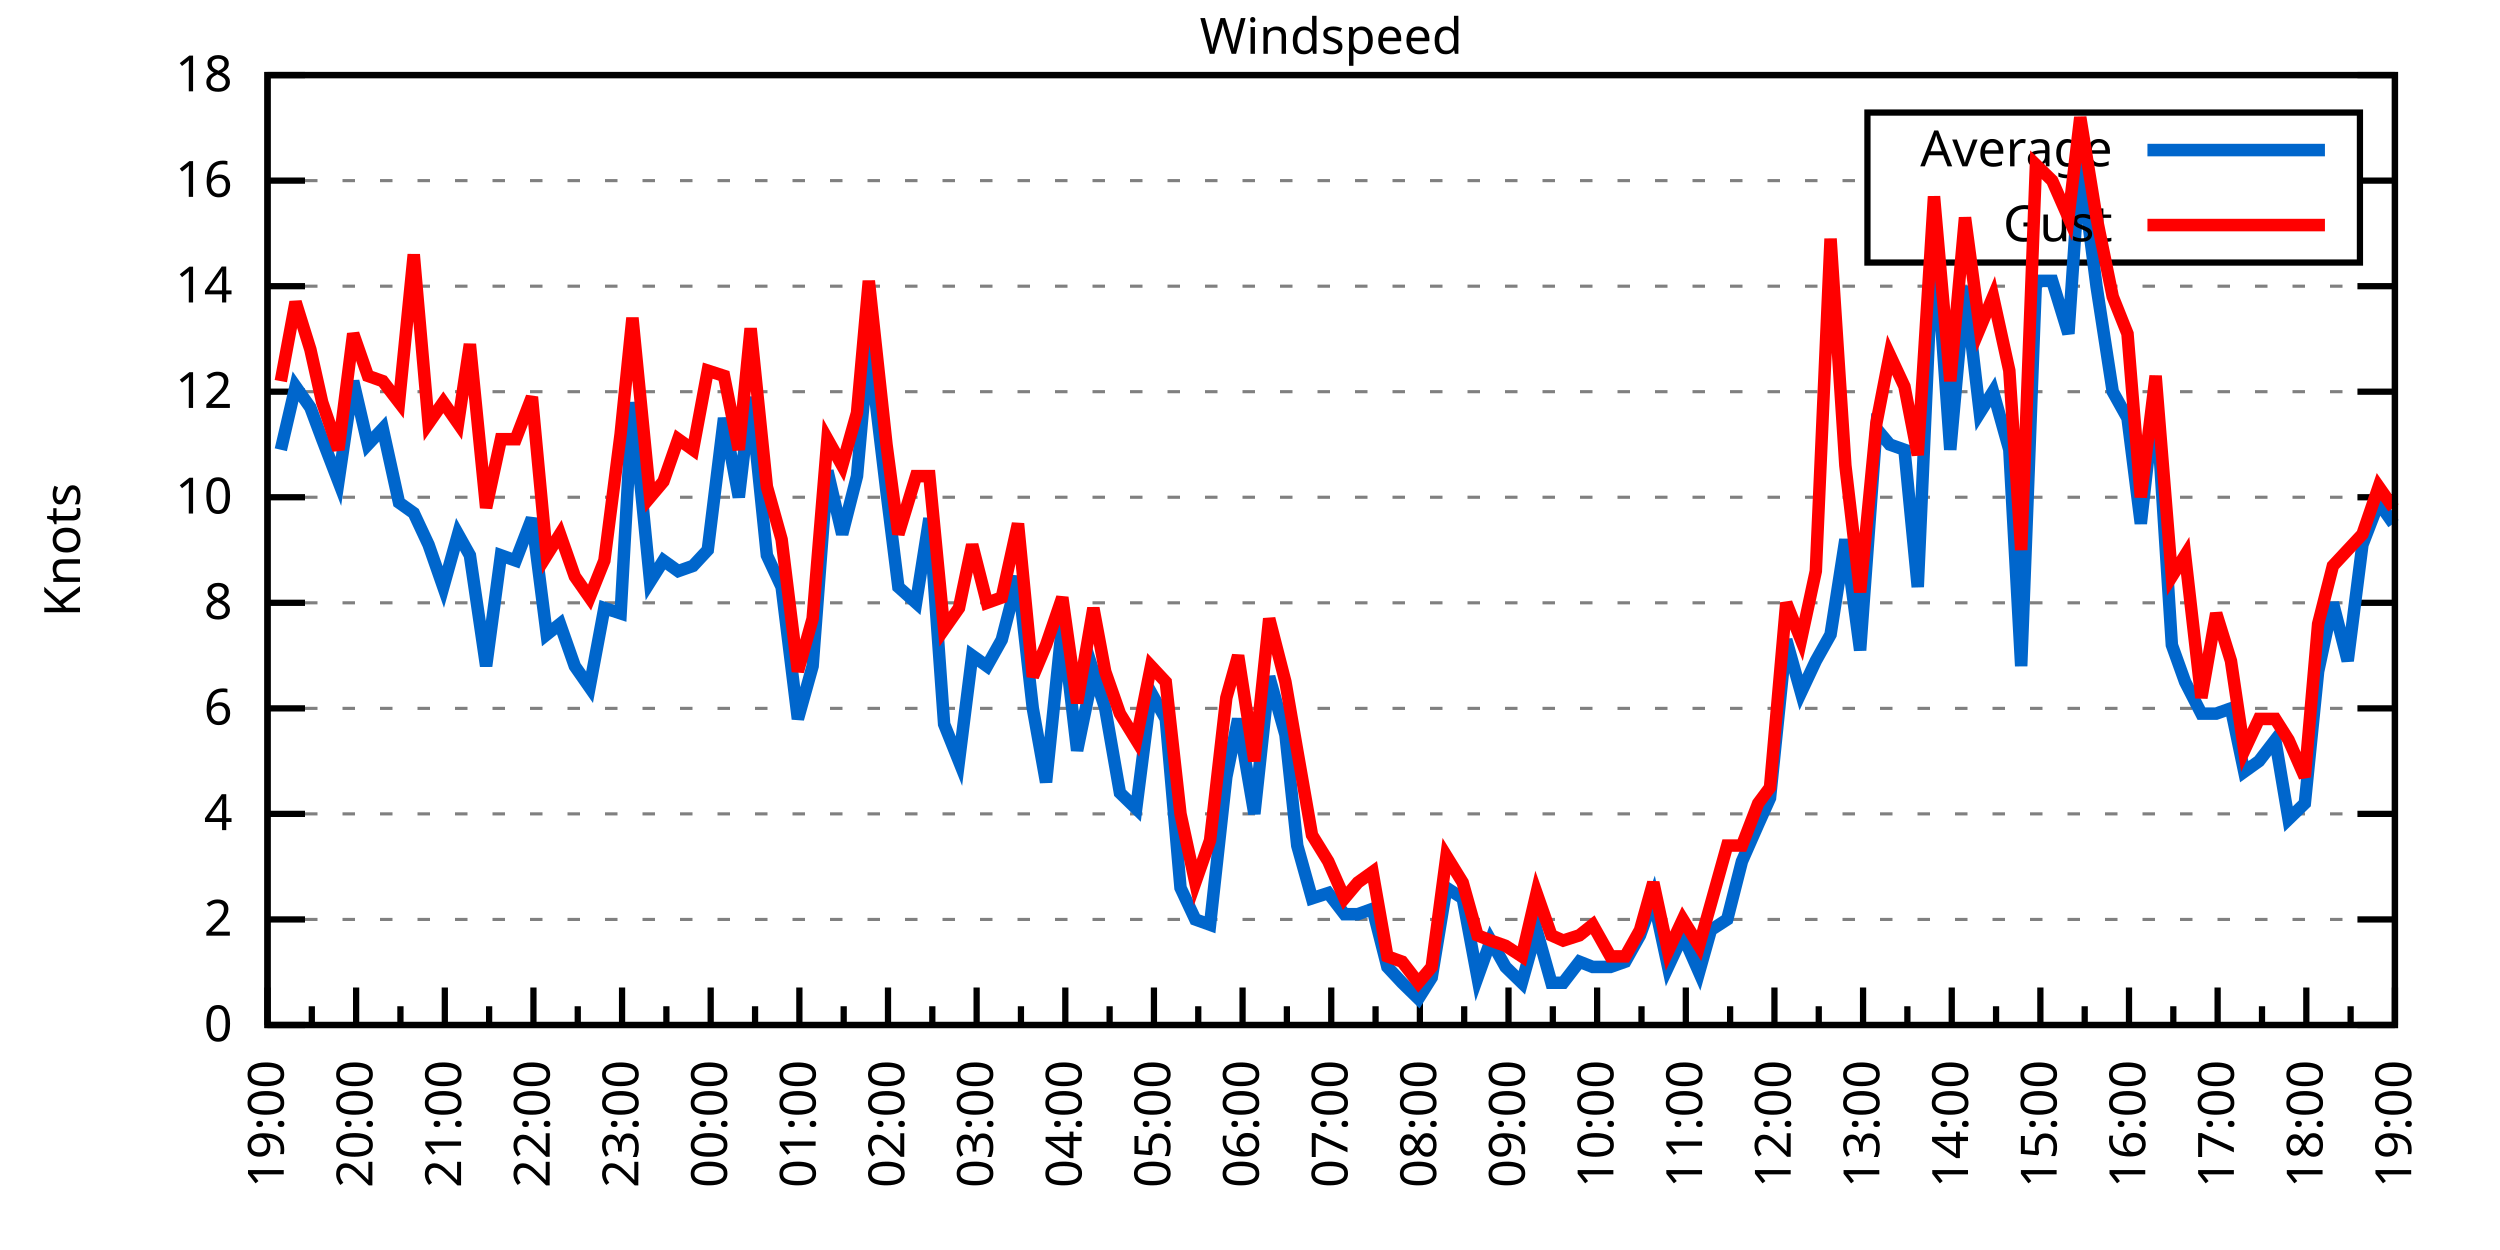
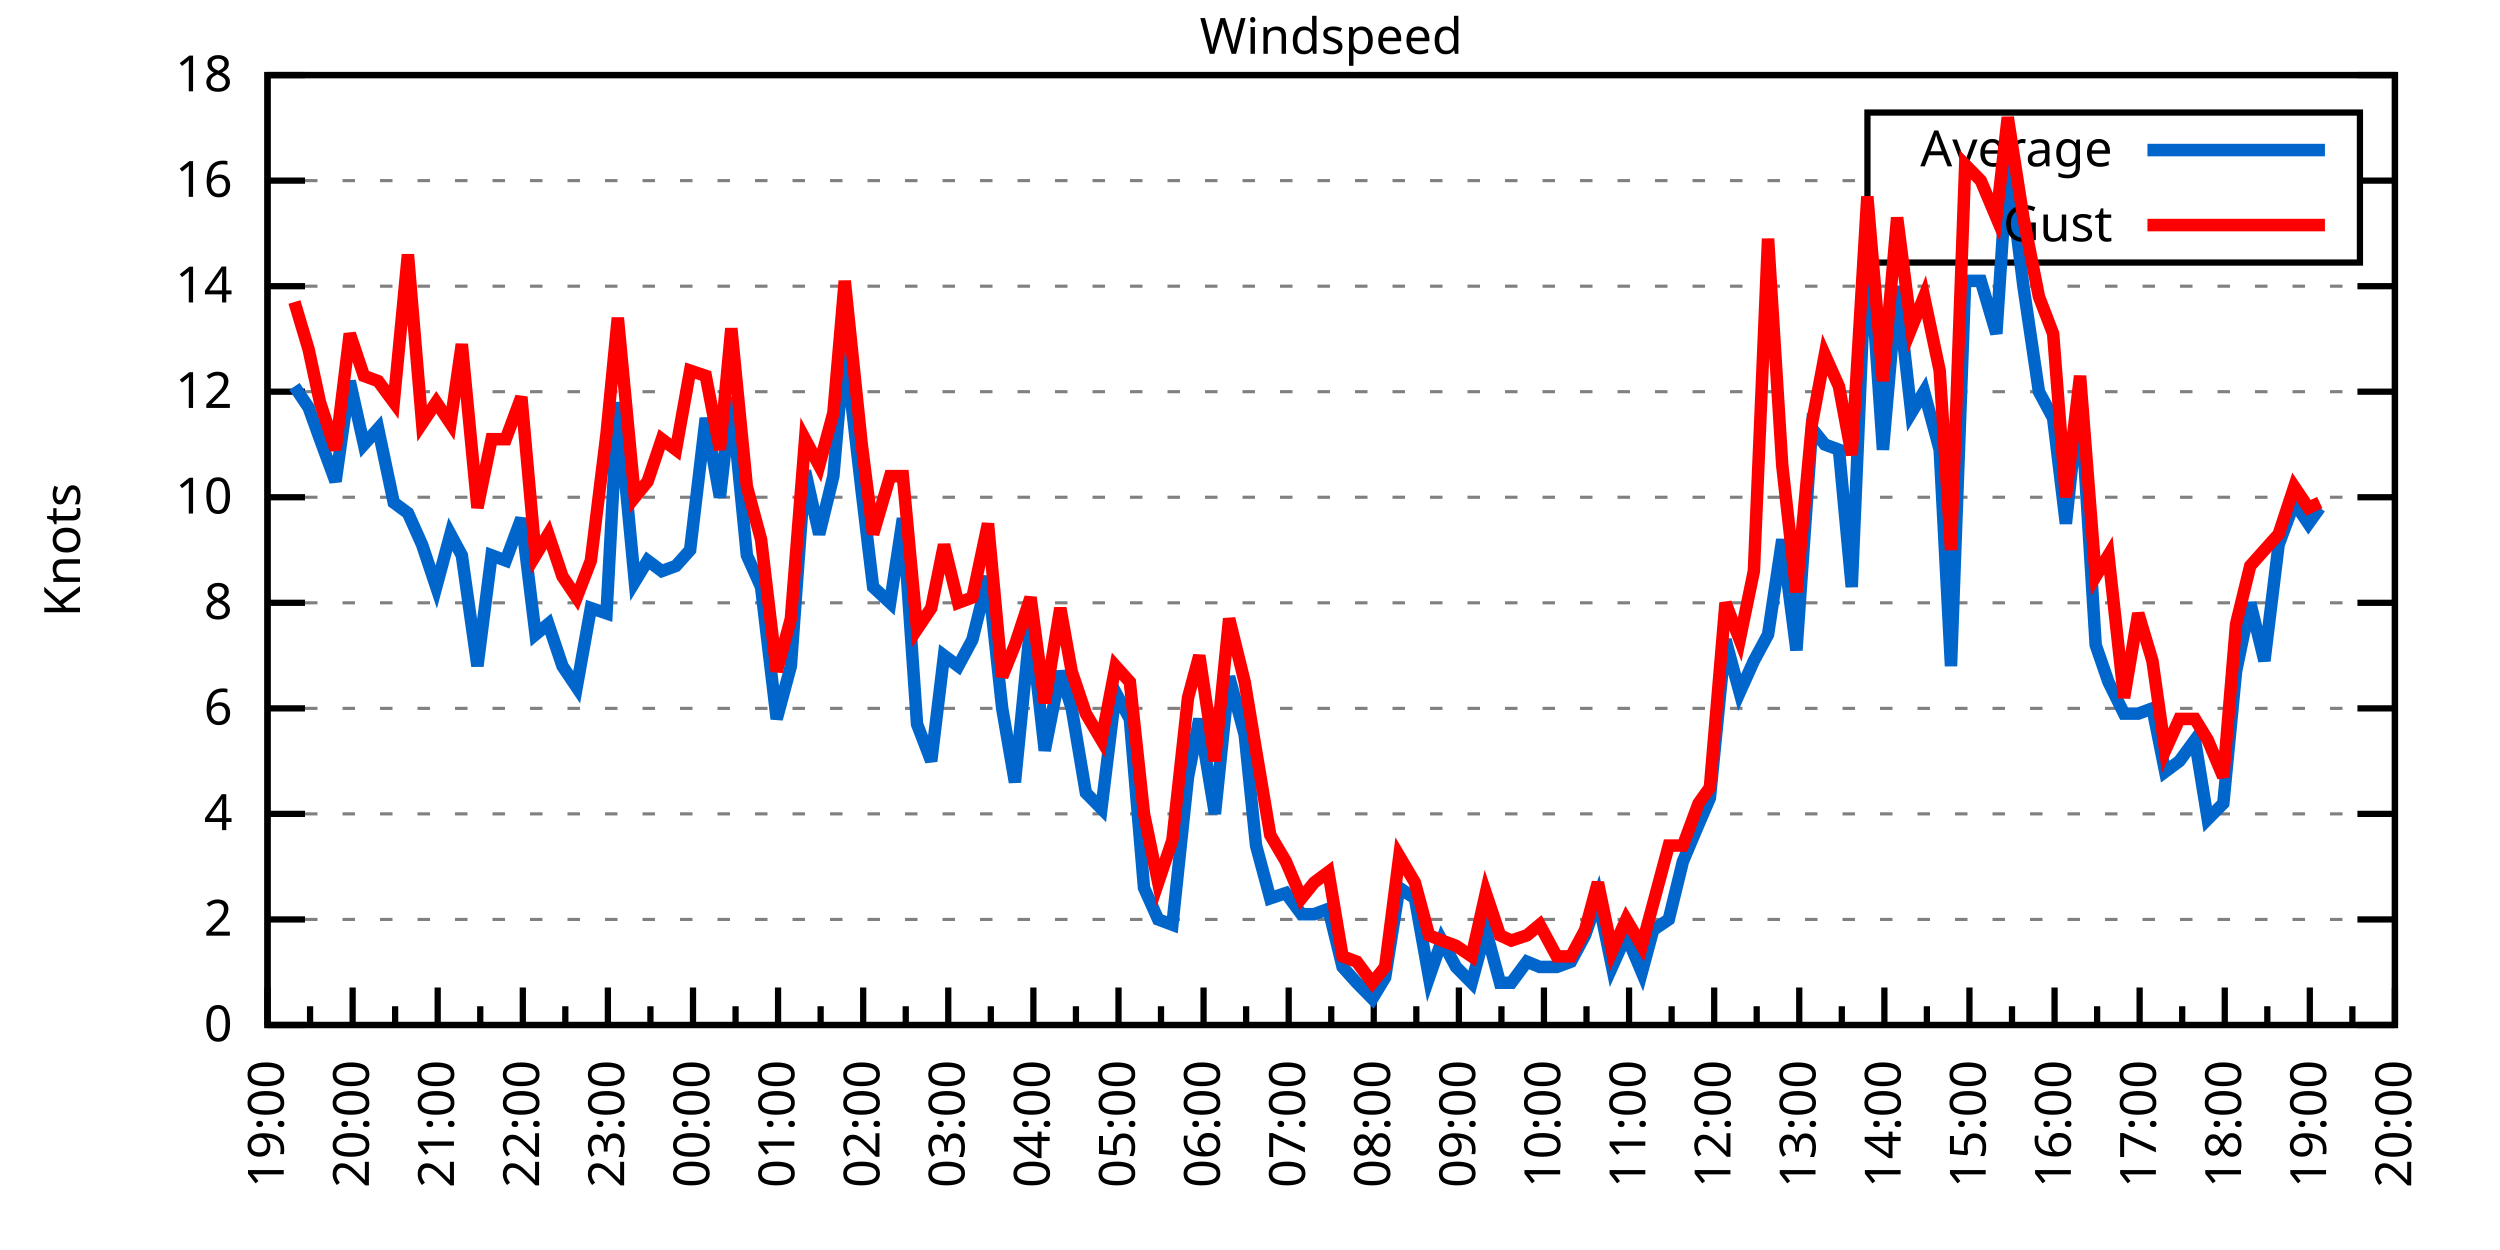
<svg xmlns="http://www.w3.org/2000/svg" xmlns:xlink="http://www.w3.org/1999/xlink" width="400" height="200" viewBox="0 0 400 200">
  <g id="gnuplot_canvas">
    <rect x="0" y="0" width="400" height="200" fill="none" />
    <defs>
      <circle id="gpDot" r="0.5" stroke-width="0.5" stroke="currentColor" />
      <path id="gpPt0" stroke-width="0.333" stroke="currentColor" d="M-1,0 h2 M0,-1 v2" />
      <path id="gpPt1" stroke-width="0.333" stroke="currentColor" d="M-1,-1 L1,1 M1,-1 L-1,1" />
      <path id="gpPt2" stroke-width="0.333" stroke="currentColor" d="M-1,0 L1,0 M0,-1 L0,1 M-1,-1 L1,1 M-1,1 L1,-1" />
      <rect id="gpPt3" stroke-width="0.333" stroke="currentColor" x="-1" y="-1" width="2" height="2" />
      <rect id="gpPt4" stroke-width="0.333" stroke="currentColor" fill="currentColor" x="-1" y="-1" width="2" height="2" />
      <circle id="gpPt5" stroke-width="0.333" stroke="currentColor" cx="0" cy="0" r="1" />
      <use xlink:href="#gpPt5" id="gpPt6" fill="currentColor" stroke="none" />
      <path id="gpPt7" stroke-width="0.333" stroke="currentColor" d="M0,-1.33 L-1.33,0.67 L1.33,0.67 z" />
      <use xlink:href="#gpPt7" id="gpPt8" fill="currentColor" stroke="none" />
      <use xlink:href="#gpPt7" id="gpPt9" stroke="currentColor" transform="rotate(180)" />
      <use xlink:href="#gpPt9" id="gpPt10" fill="currentColor" stroke="none" />
      <use xlink:href="#gpPt3" id="gpPt11" stroke="currentColor" transform="rotate(45)" />
      <use xlink:href="#gpPt11" id="gpPt12" fill="currentColor" stroke="none" />
      <path id="gpPt13" stroke-width="0.333" stroke="currentColor" d="M0,1.330 L1.265,0.411 L0.782,-1.067 L-0.782,-1.076 L-1.265,0.411 z" />
      <use xlink:href="#gpPt13" id="gpPt14" fill="currentColor" stroke="none" />
      <filter id="textbox" filterUnits="objectBoundingBox" x="0" y="0" height="1" width="1">
        <feFlood flood-color="white" flood-opacity="1" result="bgnd" />
        <feComposite in="SourceGraphic" in2="bgnd" operator="atop" />
      </filter>
      <filter id="greybox" filterUnits="objectBoundingBox" x="0" y="0" height="1" width="1">
        <feFlood flood-color="lightgrey" flood-opacity="1" result="grey" />
        <feComposite in="SourceGraphic" in2="grey" operator="atop" />
      </filter>
    </defs>
    <g fill="none" color="white" stroke="currentColor" stroke-width="1.00" stroke-linecap="butt" stroke-linejoin="miter">
</g>
    <g fill="none" color="black" stroke="currentColor" stroke-width="1.00" stroke-linecap="butt" stroke-linejoin="miter">
      <g stroke="none" shape-rendering="crispEdges">
        <polygon fill="rgb(255, 255, 255)" points="42.80,164.00 383.18,164.00 383.18,12.02 42.80,12.02 " />
      </g>
    </g>
    <g fill="none" color="black" stroke="currentColor" stroke-width="1.00" stroke-linecap="butt" stroke-linejoin="miter">
</g>
    <g fill="none" color="black" stroke="black" stroke-width="0.50" stroke-linecap="butt" stroke-linejoin="miter">
</g>
    <g fill="none" color="gray" stroke="currentColor" stroke-width="0.50" stroke-linecap="butt" stroke-linejoin="miter">
      <path stroke="gray" stroke-dasharray="2,4" class="gridline" d="M42.80,164.00 L383.19,164.00  " />
    </g>
    <g fill="none" color="gray" stroke="gray" stroke-width="1.00" stroke-linecap="butt" stroke-linejoin="miter">
</g>
    <g fill="none" color="black" stroke="currentColor" stroke-width="1.00" stroke-linecap="butt" stroke-linejoin="miter">
      <path stroke="black" d="M42.80,164.00 L48.80,164.00 M383.19,164.00 L377.19,164.00  " />
      <g transform="translate(37.20,166.60)" stroke="none" fill="black" font-family="Sans" font-size="8.00" text-anchor="end">
        <text>
          <tspan font-family="Sans"> 0</tspan>
        </text>
      </g>
    </g>
    <g fill="none" color="black" stroke="currentColor" stroke-width="1.00" stroke-linecap="butt" stroke-linejoin="miter">
</g>
    <g fill="none" color="black" stroke="black" stroke-width="0.50" stroke-linecap="butt" stroke-linejoin="miter">
</g>
    <g fill="none" color="gray" stroke="currentColor" stroke-width="0.50" stroke-linecap="butt" stroke-linejoin="miter">
      <path stroke="gray" stroke-dasharray="2,4" class="gridline" d="M42.80,147.11 L383.19,147.11  " />
    </g>
    <g fill="none" color="gray" stroke="gray" stroke-width="1.00" stroke-linecap="butt" stroke-linejoin="miter">
</g>
    <g fill="none" color="black" stroke="currentColor" stroke-width="1.00" stroke-linecap="butt" stroke-linejoin="miter">
      <path stroke="black" d="M42.80,147.11 L48.80,147.11 M383.19,147.11 L377.19,147.11  " />
      <g transform="translate(37.20,149.71)" stroke="none" fill="black" font-family="Sans" font-size="8.00" text-anchor="end">
        <text>
          <tspan font-family="Sans"> 2</tspan>
        </text>
      </g>
    </g>
    <g fill="none" color="black" stroke="currentColor" stroke-width="1.00" stroke-linecap="butt" stroke-linejoin="miter">
</g>
    <g fill="none" color="black" stroke="black" stroke-width="0.50" stroke-linecap="butt" stroke-linejoin="miter">
</g>
    <g fill="none" color="gray" stroke="currentColor" stroke-width="0.50" stroke-linecap="butt" stroke-linejoin="miter">
      <path stroke="gray" stroke-dasharray="2,4" class="gridline" d="M42.80,130.22 L383.19,130.22  " />
    </g>
    <g fill="none" color="gray" stroke="gray" stroke-width="1.00" stroke-linecap="butt" stroke-linejoin="miter">
</g>
    <g fill="none" color="black" stroke="currentColor" stroke-width="1.00" stroke-linecap="butt" stroke-linejoin="miter">
      <path stroke="black" d="M42.80,130.22 L48.80,130.22 M383.19,130.22 L377.19,130.22  " />
      <g transform="translate(37.20,132.82)" stroke="none" fill="black" font-family="Sans" font-size="8.00" text-anchor="end">
        <text>
          <tspan font-family="Sans"> 4</tspan>
        </text>
      </g>
    </g>
    <g fill="none" color="black" stroke="currentColor" stroke-width="1.00" stroke-linecap="butt" stroke-linejoin="miter">
</g>
    <g fill="none" color="black" stroke="black" stroke-width="0.50" stroke-linecap="butt" stroke-linejoin="miter">
</g>
    <g fill="none" color="gray" stroke="currentColor" stroke-width="0.50" stroke-linecap="butt" stroke-linejoin="miter">
      <path stroke="gray" stroke-dasharray="2,4" class="gridline" d="M42.80,113.34 L383.19,113.34  " />
    </g>
    <g fill="none" color="gray" stroke="gray" stroke-width="1.00" stroke-linecap="butt" stroke-linejoin="miter">
</g>
    <g fill="none" color="black" stroke="currentColor" stroke-width="1.00" stroke-linecap="butt" stroke-linejoin="miter">
      <path stroke="black" d="M42.80,113.34 L48.80,113.34 M383.19,113.34 L377.19,113.34  " />
      <g transform="translate(37.20,115.94)" stroke="none" fill="black" font-family="Sans" font-size="8.00" text-anchor="end">
        <text>
          <tspan font-family="Sans"> 6</tspan>
        </text>
      </g>
    </g>
    <g fill="none" color="black" stroke="currentColor" stroke-width="1.00" stroke-linecap="butt" stroke-linejoin="miter">
</g>
    <g fill="none" color="black" stroke="black" stroke-width="0.50" stroke-linecap="butt" stroke-linejoin="miter">
</g>
    <g fill="none" color="gray" stroke="currentColor" stroke-width="0.50" stroke-linecap="butt" stroke-linejoin="miter">
      <path stroke="gray" stroke-dasharray="2,4" class="gridline" d="M42.80,96.45 L383.19,96.45  " />
    </g>
    <g fill="none" color="gray" stroke="gray" stroke-width="1.00" stroke-linecap="butt" stroke-linejoin="miter">
</g>
    <g fill="none" color="black" stroke="currentColor" stroke-width="1.00" stroke-linecap="butt" stroke-linejoin="miter">
      <path stroke="black" d="M42.80,96.45 L48.80,96.45 M383.19,96.45 L377.19,96.45  " />
      <g transform="translate(37.20,99.05)" stroke="none" fill="black" font-family="Sans" font-size="8.00" text-anchor="end">
        <text>
          <tspan font-family="Sans"> 8</tspan>
        </text>
      </g>
    </g>
    <g fill="none" color="black" stroke="currentColor" stroke-width="1.00" stroke-linecap="butt" stroke-linejoin="miter">
</g>
    <g fill="none" color="black" stroke="black" stroke-width="0.50" stroke-linecap="butt" stroke-linejoin="miter">
</g>
    <g fill="none" color="gray" stroke="currentColor" stroke-width="0.50" stroke-linecap="butt" stroke-linejoin="miter">
      <path stroke="gray" stroke-dasharray="2,4" class="gridline" d="M42.80,79.56 L383.19,79.56  " />
    </g>
    <g fill="none" color="gray" stroke="gray" stroke-width="1.00" stroke-linecap="butt" stroke-linejoin="miter">
</g>
    <g fill="none" color="black" stroke="currentColor" stroke-width="1.00" stroke-linecap="butt" stroke-linejoin="miter">
      <path stroke="black" d="M42.80,79.56 L48.80,79.56 M383.19,79.56 L377.19,79.56  " />
      <g transform="translate(37.20,82.16)" stroke="none" fill="black" font-family="Sans" font-size="8.00" text-anchor="end">
        <text>
          <tspan font-family="Sans"> 10</tspan>
        </text>
      </g>
    </g>
    <g fill="none" color="black" stroke="currentColor" stroke-width="1.00" stroke-linecap="butt" stroke-linejoin="miter">
</g>
    <g fill="none" color="black" stroke="black" stroke-width="0.50" stroke-linecap="butt" stroke-linejoin="miter">
</g>
    <g fill="none" color="gray" stroke="currentColor" stroke-width="0.50" stroke-linecap="butt" stroke-linejoin="miter">
      <path stroke="gray" stroke-dasharray="2,4" class="gridline" d="M42.80,62.67 L383.19,62.67  " />
    </g>
    <g fill="none" color="gray" stroke="gray" stroke-width="1.00" stroke-linecap="butt" stroke-linejoin="miter">
</g>
    <g fill="none" color="black" stroke="currentColor" stroke-width="1.00" stroke-linecap="butt" stroke-linejoin="miter">
      <path stroke="black" d="M42.80,62.67 L48.80,62.67 M383.19,62.67 L377.19,62.67  " />
      <g transform="translate(37.20,65.27)" stroke="none" fill="black" font-family="Sans" font-size="8.00" text-anchor="end">
        <text>
          <tspan font-family="Sans"> 12</tspan>
        </text>
      </g>
    </g>
    <g fill="none" color="black" stroke="currentColor" stroke-width="1.00" stroke-linecap="butt" stroke-linejoin="miter">
</g>
    <g fill="none" color="black" stroke="black" stroke-width="0.50" stroke-linecap="butt" stroke-linejoin="miter">
</g>
    <g fill="none" color="gray" stroke="currentColor" stroke-width="0.50" stroke-linecap="butt" stroke-linejoin="miter">
      <path stroke="gray" stroke-dasharray="2,4" class="gridline" d="M42.80,45.79 L383.19,45.79  " />
    </g>
    <g fill="none" color="gray" stroke="gray" stroke-width="1.00" stroke-linecap="butt" stroke-linejoin="miter">
</g>
    <g fill="none" color="black" stroke="currentColor" stroke-width="1.00" stroke-linecap="butt" stroke-linejoin="miter">
      <path stroke="black" d="M42.80,45.79 L48.80,45.79 M383.19,45.79 L377.19,45.79  " />
      <g transform="translate(37.20,48.39)" stroke="none" fill="black" font-family="Sans" font-size="8.00" text-anchor="end">
        <text>
          <tspan font-family="Sans"> 14</tspan>
        </text>
      </g>
    </g>
    <g fill="none" color="black" stroke="currentColor" stroke-width="1.00" stroke-linecap="butt" stroke-linejoin="miter">
</g>
    <g fill="none" color="black" stroke="black" stroke-width="0.50" stroke-linecap="butt" stroke-linejoin="miter">
</g>
    <g fill="none" color="gray" stroke="currentColor" stroke-width="0.50" stroke-linecap="butt" stroke-linejoin="miter">
      <path stroke="gray" stroke-dasharray="2,4" class="gridline" d="M42.80,28.90 L298.79,28.90 M377.59,28.90 L383.19,28.90  " />
    </g>
    <g fill="none" color="gray" stroke="gray" stroke-width="1.00" stroke-linecap="butt" stroke-linejoin="miter">
</g>
    <g fill="none" color="black" stroke="currentColor" stroke-width="1.00" stroke-linecap="butt" stroke-linejoin="miter">
      <path stroke="black" d="M42.80,28.90 L48.80,28.90 M383.19,28.90 L377.19,28.90  " />
      <g transform="translate(37.20,31.50)" stroke="none" fill="black" font-family="Sans" font-size="8.00" text-anchor="end">
        <text>
          <tspan font-family="Sans"> 16</tspan>
        </text>
      </g>
    </g>
    <g fill="none" color="black" stroke="currentColor" stroke-width="1.00" stroke-linecap="butt" stroke-linejoin="miter">
</g>
    <g fill="none" color="black" stroke="black" stroke-width="0.50" stroke-linecap="butt" stroke-linejoin="miter">
</g>
    <g fill="none" color="gray" stroke="currentColor" stroke-width="0.50" stroke-linecap="butt" stroke-linejoin="miter">
      <path stroke="gray" stroke-dasharray="2,4" class="gridline" d="M42.80,12.01 L383.19,12.01  " />
    </g>
    <g fill="none" color="gray" stroke="gray" stroke-width="1.00" stroke-linecap="butt" stroke-linejoin="miter">
</g>
    <g fill="none" color="black" stroke="currentColor" stroke-width="1.00" stroke-linecap="butt" stroke-linejoin="miter">
      <path stroke="black" d="M42.80,12.01 L48.80,12.01 M383.19,12.01 L377.19,12.01  " />
      <g transform="translate(37.20,14.61)" stroke="none" fill="black" font-family="Sans" font-size="8.00" text-anchor="end">
        <text>
          <tspan font-family="Sans"> 18</tspan>
        </text>
      </g>
    </g>
    <g fill="none" color="black" stroke="currentColor" stroke-width="1.00" stroke-linecap="butt" stroke-linejoin="miter">
      <path stroke="black" d="M42.80,164.00 L42.80,158.00  " />
      <g transform="translate(45.40,169.60) rotate(270)" stroke="none" fill="black" font-family="Sans" font-size="8.00" text-anchor="end">
        <text>
          <tspan font-family="Sans">19:00</tspan>
        </text>
      </g>
    </g>
    <g fill="none" color="black" stroke="currentColor" stroke-width="1.00" stroke-linecap="butt" stroke-linejoin="miter">
-       <path stroke="black" d="M49.89,164.00 L49.89,161.00 M56.98,164.00 L56.98,158.00  " />
-       <g transform="translate(59.58,169.60) rotate(270)" stroke="none" fill="black" font-family="Sans" font-size="8.00" text-anchor="end">
+       <path stroke="black" d="M49.61,164.00 L49.61,161.00 M56.42,164.00 L56.42,158.00  " />
+       <g transform="translate(59.02,169.60) rotate(270)" stroke="none" fill="black" font-family="Sans" font-size="8.00" text-anchor="end">
        <text>
          <tspan font-family="Sans">20:00</tspan>
        </text>
      </g>
    </g>
    <g fill="none" color="black" stroke="currentColor" stroke-width="1.00" stroke-linecap="butt" stroke-linejoin="miter">
-       <path stroke="black" d="M64.07,164.00 L64.07,161.00 M71.17,164.00 L71.17,158.00  " />
-       <g transform="translate(73.77,169.60) rotate(270)" stroke="none" fill="black" font-family="Sans" font-size="8.00" text-anchor="end">
+       <path stroke="black" d="M63.22,164.00 L63.22,161.00 M70.03,164.00 L70.03,158.00  " />
+       <g transform="translate(72.63,169.60) rotate(270)" stroke="none" fill="black" font-family="Sans" font-size="8.00" text-anchor="end">
        <text>
          <tspan font-family="Sans">21:00</tspan>
        </text>
      </g>
    </g>
    <g fill="none" color="black" stroke="currentColor" stroke-width="1.00" stroke-linecap="butt" stroke-linejoin="miter">
-       <path stroke="black" d="M78.26,164.00 L78.26,161.00 M85.35,164.00 L85.35,158.00  " />
-       <g transform="translate(87.95,169.60) rotate(270)" stroke="none" fill="black" font-family="Sans" font-size="8.00" text-anchor="end">
+       <path stroke="black" d="M76.84,164.00 L76.84,161.00 M83.65,164.00 L83.65,158.00  " />
+       <g transform="translate(86.25,169.60) rotate(270)" stroke="none" fill="black" font-family="Sans" font-size="8.00" text-anchor="end">
        <text>
          <tspan font-family="Sans">22:00</tspan>
        </text>
      </g>
    </g>
    <g fill="none" color="black" stroke="currentColor" stroke-width="1.00" stroke-linecap="butt" stroke-linejoin="miter">
-       <path stroke="black" d="M92.44,164.00 L92.44,161.00 M99.53,164.00 L99.53,158.00  " />
-       <g transform="translate(102.13,169.60) rotate(270)" stroke="none" fill="black" font-family="Sans" font-size="8.00" text-anchor="end">
+       <path stroke="black" d="M90.45,164.00 L90.45,161.00 M97.26,164.00 L97.26,158.00  " />
+       <g transform="translate(99.86,169.60) rotate(270)" stroke="none" fill="black" font-family="Sans" font-size="8.00" text-anchor="end">
        <text>
          <tspan font-family="Sans">23:00</tspan>
        </text>
      </g>
    </g>
    <g fill="none" color="black" stroke="currentColor" stroke-width="1.00" stroke-linecap="butt" stroke-linejoin="miter">
-       <path stroke="black" d="M106.62,164.00 L106.62,161.00 M113.71,164.00 L113.71,158.00  " />
-       <g transform="translate(116.31,169.60) rotate(270)" stroke="none" fill="black" font-family="Sans" font-size="8.00" text-anchor="end">
+       <path stroke="black" d="M104.07,164.00 L104.07,161.00 M110.88,164.00 L110.88,158.00  " />
+       <g transform="translate(113.48,169.60) rotate(270)" stroke="none" fill="black" font-family="Sans" font-size="8.00" text-anchor="end">
        <text>
          <tspan font-family="Sans">00:00</tspan>
        </text>
      </g>
    </g>
    <g fill="none" color="black" stroke="currentColor" stroke-width="1.00" stroke-linecap="butt" stroke-linejoin="miter">
-       <path stroke="black" d="M120.81,164.00 L120.81,161.00 M127.90,164.00 L127.90,158.00  " />
-       <g transform="translate(130.50,169.60) rotate(270)" stroke="none" fill="black" font-family="Sans" font-size="8.00" text-anchor="end">
+       <path stroke="black" d="M117.69,164.00 L117.69,161.00 M124.49,164.00 L124.49,158.00  " />
+       <g transform="translate(127.09,169.60) rotate(270)" stroke="none" fill="black" font-family="Sans" font-size="8.00" text-anchor="end">
        <text>
          <tspan font-family="Sans">01:00</tspan>
        </text>
      </g>
    </g>
    <g fill="none" color="black" stroke="currentColor" stroke-width="1.00" stroke-linecap="butt" stroke-linejoin="miter">
-       <path stroke="black" d="M134.99,164.00 L134.99,161.00 M142.08,164.00 L142.08,158.00  " />
-       <g transform="translate(144.68,169.60) rotate(270)" stroke="none" fill="black" font-family="Sans" font-size="8.00" text-anchor="end">
+       <path stroke="black" d="M131.30,164.00 L131.30,161.00 M138.11,164.00 L138.11,158.00  " />
+       <g transform="translate(140.71,169.60) rotate(270)" stroke="none" fill="black" font-family="Sans" font-size="8.00" text-anchor="end">
        <text>
          <tspan font-family="Sans">02:00</tspan>
        </text>
      </g>
    </g>
    <g fill="none" color="black" stroke="currentColor" stroke-width="1.00" stroke-linecap="butt" stroke-linejoin="miter">
-       <path stroke="black" d="M149.17,164.00 L149.17,161.00 M156.26,164.00 L156.26,158.00  " />
-       <g transform="translate(158.86,169.60) rotate(270)" stroke="none" fill="black" font-family="Sans" font-size="8.00" text-anchor="end">
+       <path stroke="black" d="M144.92,164.00 L144.92,161.00 M151.72,164.00 L151.72,158.00  " />
+       <g transform="translate(154.32,169.60) rotate(270)" stroke="none" fill="black" font-family="Sans" font-size="8.00" text-anchor="end">
        <text>
          <tspan font-family="Sans">03:00</tspan>
        </text>
      </g>
    </g>
    <g fill="none" color="black" stroke="currentColor" stroke-width="1.00" stroke-linecap="butt" stroke-linejoin="miter">
-       <path stroke="black" d="M163.35,164.00 L163.35,161.00 M170.45,164.00 L170.45,158.00  " />
-       <g transform="translate(173.05,169.60) rotate(270)" stroke="none" fill="black" font-family="Sans" font-size="8.00" text-anchor="end">
+       <path stroke="black" d="M158.53,164.00 L158.53,161.00 M165.34,164.00 L165.34,158.00  " />
+       <g transform="translate(167.94,169.60) rotate(270)" stroke="none" fill="black" font-family="Sans" font-size="8.00" text-anchor="end">
        <text>
          <tspan font-family="Sans">04:00</tspan>
        </text>
      </g>
    </g>
    <g fill="none" color="black" stroke="currentColor" stroke-width="1.00" stroke-linecap="butt" stroke-linejoin="miter">
-       <path stroke="black" d="M177.54,164.00 L177.54,161.00 M184.63,164.00 L184.63,158.00  " />
-       <g transform="translate(187.23,169.60) rotate(270)" stroke="none" fill="black" font-family="Sans" font-size="8.00" text-anchor="end">
+       <path stroke="black" d="M172.15,164.00 L172.15,161.00 M178.96,164.00 L178.96,158.00  " />
+       <g transform="translate(181.56,169.60) rotate(270)" stroke="none" fill="black" font-family="Sans" font-size="8.00" text-anchor="end">
        <text>
          <tspan font-family="Sans">05:00</tspan>
        </text>
      </g>
    </g>
    <g fill="none" color="black" stroke="currentColor" stroke-width="1.00" stroke-linecap="butt" stroke-linejoin="miter">
-       <path stroke="black" d="M191.72,164.00 L191.72,161.00 M198.81,164.00 L198.81,158.00  " />
-       <g transform="translate(201.41,169.60) rotate(270)" stroke="none" fill="black" font-family="Sans" font-size="8.00" text-anchor="end">
+       <path stroke="black" d="M185.76,164.00 L185.76,161.00 M192.57,164.00 L192.57,158.00  " />
+       <g transform="translate(195.17,169.60) rotate(270)" stroke="none" fill="black" font-family="Sans" font-size="8.00" text-anchor="end">
        <text>
          <tspan font-family="Sans">06:00</tspan>
        </text>
      </g>
    </g>
    <g fill="none" color="black" stroke="currentColor" stroke-width="1.00" stroke-linecap="butt" stroke-linejoin="miter">
-       <path stroke="black" d="M205.90,164.00 L205.90,161.00 M213.00,164.00 L213.00,158.00  " />
-       <g transform="translate(215.60,169.60) rotate(270)" stroke="none" fill="black" font-family="Sans" font-size="8.00" text-anchor="end">
+       <path stroke="black" d="M199.38,164.00 L199.38,161.00 M206.19,164.00 L206.19,158.00  " />
+       <g transform="translate(208.79,169.60) rotate(270)" stroke="none" fill="black" font-family="Sans" font-size="8.00" text-anchor="end">
        <text>
          <tspan font-family="Sans">07:00</tspan>
        </text>
      </g>
    </g>
    <g fill="none" color="black" stroke="currentColor" stroke-width="1.00" stroke-linecap="butt" stroke-linejoin="miter">
-       <path stroke="black" d="M220.09,164.00 L220.09,161.00 M227.18,164.00 L227.18,158.00  " />
-       <g transform="translate(229.78,169.60) rotate(270)" stroke="none" fill="black" font-family="Sans" font-size="8.00" text-anchor="end">
+       <path stroke="black" d="M213.00,164.00 L213.00,161.00 M219.80,164.00 L219.80,158.00  " />
+       <g transform="translate(222.40,169.60) rotate(270)" stroke="none" fill="black" font-family="Sans" font-size="8.00" text-anchor="end">
        <text>
          <tspan font-family="Sans">08:00</tspan>
        </text>
      </g>
    </g>
    <g fill="none" color="black" stroke="currentColor" stroke-width="1.00" stroke-linecap="butt" stroke-linejoin="miter">
-       <path stroke="black" d="M234.27,164.00 L234.27,161.00 M241.36,164.00 L241.36,158.00  " />
-       <g transform="translate(243.96,169.60) rotate(270)" stroke="none" fill="black" font-family="Sans" font-size="8.00" text-anchor="end">
+       <path stroke="black" d="M226.61,164.00 L226.61,161.00 M233.42,164.00 L233.42,158.00  " />
+       <g transform="translate(236.02,169.60) rotate(270)" stroke="none" fill="black" font-family="Sans" font-size="8.00" text-anchor="end">
        <text>
          <tspan font-family="Sans">09:00</tspan>
        </text>
      </g>
    </g>
    <g fill="none" color="black" stroke="currentColor" stroke-width="1.00" stroke-linecap="butt" stroke-linejoin="miter">
-       <path stroke="black" d="M248.45,164.00 L248.45,161.00 M255.54,164.00 L255.54,158.00  " />
-       <g transform="translate(258.14,169.60) rotate(270)" stroke="none" fill="black" font-family="Sans" font-size="8.00" text-anchor="end">
+       <path stroke="black" d="M240.23,164.00 L240.23,161.00 M247.03,164.00 L247.03,158.00  " />
+       <g transform="translate(249.63,169.60) rotate(270)" stroke="none" fill="black" font-family="Sans" font-size="8.00" text-anchor="end">
        <text>
          <tspan font-family="Sans">10:00</tspan>
        </text>
      </g>
    </g>
    <g fill="none" color="black" stroke="currentColor" stroke-width="1.00" stroke-linecap="butt" stroke-linejoin="miter">
-       <path stroke="black" d="M262.64,164.00 L262.64,161.00 M269.73,164.00 L269.73,158.00  " />
-       <g transform="translate(272.33,169.60) rotate(270)" stroke="none" fill="black" font-family="Sans" font-size="8.00" text-anchor="end">
+       <path stroke="black" d="M253.84,164.00 L253.84,161.00 M260.65,164.00 L260.65,158.00  " />
+       <g transform="translate(263.25,169.60) rotate(270)" stroke="none" fill="black" font-family="Sans" font-size="8.00" text-anchor="end">
        <text>
          <tspan font-family="Sans">11:00</tspan>
        </text>
      </g>
    </g>
    <g fill="none" color="black" stroke="currentColor" stroke-width="1.00" stroke-linecap="butt" stroke-linejoin="miter">
-       <path stroke="black" d="M276.82,164.00 L276.82,161.00 M283.91,164.00 L283.91,158.00  " />
-       <g transform="translate(286.51,169.60) rotate(270)" stroke="none" fill="black" font-family="Sans" font-size="8.00" text-anchor="end">
+       <path stroke="black" d="M267.46,164.00 L267.46,161.00 M274.27,164.00 L274.27,158.00  " />
+       <g transform="translate(276.87,169.60) rotate(270)" stroke="none" fill="black" font-family="Sans" font-size="8.00" text-anchor="end">
        <text>
          <tspan font-family="Sans">12:00</tspan>
        </text>
      </g>
    </g>
    <g fill="none" color="black" stroke="currentColor" stroke-width="1.00" stroke-linecap="butt" stroke-linejoin="miter">
-       <path stroke="black" d="M291.00,164.00 L291.00,161.00 M298.09,164.00 L298.09,158.00  " />
-       <g transform="translate(300.69,169.60) rotate(270)" stroke="none" fill="black" font-family="Sans" font-size="8.00" text-anchor="end">
+       <path stroke="black" d="M281.07,164.00 L281.07,161.00 M287.88,164.00 L287.88,158.00  " />
+       <g transform="translate(290.48,169.60) rotate(270)" stroke="none" fill="black" font-family="Sans" font-size="8.00" text-anchor="end">
        <text>
          <tspan font-family="Sans">13:00</tspan>
        </text>
      </g>
    </g>
    <g fill="none" color="black" stroke="currentColor" stroke-width="1.00" stroke-linecap="butt" stroke-linejoin="miter">
-       <path stroke="black" d="M305.18,164.00 L305.18,161.00 M312.28,164.00 L312.28,158.00  " />
-       <g transform="translate(314.88,169.60) rotate(270)" stroke="none" fill="black" font-family="Sans" font-size="8.00" text-anchor="end">
+       <path stroke="black" d="M294.69,164.00 L294.69,161.00 M301.50,164.00 L301.50,158.00  " />
+       <g transform="translate(304.10,169.60) rotate(270)" stroke="none" fill="black" font-family="Sans" font-size="8.00" text-anchor="end">
        <text>
          <tspan font-family="Sans">14:00</tspan>
        </text>
      </g>
    </g>
    <g fill="none" color="black" stroke="currentColor" stroke-width="1.00" stroke-linecap="butt" stroke-linejoin="miter">
-       <path stroke="black" d="M319.37,164.00 L319.37,161.00 M326.46,164.00 L326.46,158.00  " />
-       <g transform="translate(329.06,169.60) rotate(270)" stroke="none" fill="black" font-family="Sans" font-size="8.00" text-anchor="end">
+       <path stroke="black" d="M308.30,164.00 L308.30,161.00 M315.11,164.00 L315.11,158.00  " />
+       <g transform="translate(317.71,169.60) rotate(270)" stroke="none" fill="black" font-family="Sans" font-size="8.00" text-anchor="end">
        <text>
          <tspan font-family="Sans">15:00</tspan>
        </text>
      </g>
    </g>
    <g fill="none" color="black" stroke="currentColor" stroke-width="1.00" stroke-linecap="butt" stroke-linejoin="miter">
-       <path stroke="black" d="M333.55,164.00 L333.55,161.00 M340.64,164.00 L340.64,158.00  " />
-       <g transform="translate(343.24,169.60) rotate(270)" stroke="none" fill="black" font-family="Sans" font-size="8.00" text-anchor="end">
+       <path stroke="black" d="M321.92,164.00 L321.92,161.00 M328.73,164.00 L328.73,158.00  " />
+       <g transform="translate(331.33,169.60) rotate(270)" stroke="none" fill="black" font-family="Sans" font-size="8.00" text-anchor="end">
        <text>
          <tspan font-family="Sans">16:00</tspan>
        </text>
      </g>
    </g>
    <g fill="none" color="black" stroke="currentColor" stroke-width="1.00" stroke-linecap="butt" stroke-linejoin="miter">
-       <path stroke="black" d="M347.73,164.00 L347.73,161.00 M354.82,164.00 L354.82,158.00  " />
-       <g transform="translate(357.42,169.60) rotate(270)" stroke="none" fill="black" font-family="Sans" font-size="8.00" text-anchor="end">
+       <path stroke="black" d="M335.54,164.00 L335.54,161.00 M342.34,164.00 L342.34,158.00  " />
+       <g transform="translate(344.94,169.60) rotate(270)" stroke="none" fill="black" font-family="Sans" font-size="8.00" text-anchor="end">
        <text>
          <tspan font-family="Sans">17:00</tspan>
        </text>
      </g>
    </g>
    <g fill="none" color="black" stroke="currentColor" stroke-width="1.00" stroke-linecap="butt" stroke-linejoin="miter">
-       <path stroke="black" d="M361.92,164.00 L361.92,161.00 M369.01,164.00 L369.01,158.00  " />
-       <g transform="translate(371.61,169.60) rotate(270)" stroke="none" fill="black" font-family="Sans" font-size="8.00" text-anchor="end">
+       <path stroke="black" d="M349.15,164.00 L349.15,161.00 M355.96,164.00 L355.96,158.00  " />
+       <g transform="translate(358.56,169.60) rotate(270)" stroke="none" fill="black" font-family="Sans" font-size="8.00" text-anchor="end">
        <text>
          <tspan font-family="Sans">18:00</tspan>
        </text>
      </g>
    </g>
    <g fill="none" color="black" stroke="currentColor" stroke-width="1.00" stroke-linecap="butt" stroke-linejoin="miter">
-       <path stroke="black" d="M376.10,164.00 L376.10,161.00 M383.19,164.00 L383.19,158.00  " />
+       <path stroke="black" d="M362.77,164.00 L362.77,161.00 M369.57,164.00 L369.57,158.00  " />
+       <g transform="translate(372.17,169.60) rotate(270)" stroke="none" fill="black" font-family="Sans" font-size="8.00" text-anchor="end">
+         <text>
+           <tspan font-family="Sans">19:00</tspan>
+         </text>
+       </g>
+     </g>
+     <g fill="none" color="black" stroke="currentColor" stroke-width="1.00" stroke-linecap="butt" stroke-linejoin="miter">
+       <path stroke="black" d="M376.38,164.00 L376.38,161.00 M383.19,164.00 L383.19,158.00  " />
      <g transform="translate(385.79,169.60) rotate(270)" stroke="none" fill="black" font-family="Sans" font-size="8.00" text-anchor="end">
        <text>
-           <tspan font-family="Sans">19:00</tspan>
+           <tspan font-family="Sans">20:00</tspan>
        </text>
      </g>
    </g>
    <g fill="none" color="black" stroke="currentColor" stroke-width="1.00" stroke-linecap="butt" stroke-linejoin="miter">
</g>
    <g fill="none" color="black" stroke="currentColor" stroke-width="1.00" stroke-linecap="butt" stroke-linejoin="miter">
      <path stroke="black" d="M42.80,12.01 L42.80,164.00 L383.19,164.00 L383.19,12.01 L42.80,12.01 Z  " />
    </g>
    <g fill="none" color="black" stroke="currentColor" stroke-width="1.00" stroke-linecap="butt" stroke-linejoin="miter">
      <g transform="translate(12.80,88.01) rotate(270)" stroke="none" fill="black" font-family="Sans" font-size="8.00" text-anchor="middle">
        <text>
          <tspan font-family="Sans">Knots</tspan>
        </text>
      </g>
    </g>
    <g fill="none" color="black" stroke="currentColor" stroke-width="1.00" stroke-linecap="butt" stroke-linejoin="miter">
</g>
    <g fill="none" color="black" stroke="currentColor" stroke-width="1.00" stroke-linecap="butt" stroke-linejoin="miter">
      <path stroke="black" d="M298.79,42.01 L298.79,18.01 L377.59,18.01 L377.59,42.01 L298.79,42.01 Z  " />
    </g>
    <g id="Windspeed_plot_1">
      <g fill="none" color="white" stroke="black" stroke-width="2.00" stroke-linecap="butt" stroke-linejoin="miter">
</g>
      <g fill="none" color="black" stroke="currentColor" stroke-width="2.00" stroke-linecap="butt" stroke-linejoin="miter">
        <g transform="translate(337.99,26.61)" stroke="none" fill="black" font-family="Sans" font-size="8.00" text-anchor="end">
          <text>
            <tspan font-family="Sans">Average</tspan>
          </text>
        </g>
      </g>
      <g fill="none" color="black" stroke="currentColor" stroke-width="2.00" stroke-linecap="butt" stroke-linejoin="miter">
-         <path stroke="rgb(  0, 102, 204)" d="M343.59,24.01 L371.99,24.01 M44.93,71.96 L47.29,61.83 L49.66,65.21 L51.55,70.27 L54.15,77.03 L56.51,60.98   L58.87,71.12 L61.24,68.58 L63.84,80.41 L66.20,82.09 L68.57,87.16 L70.93,93.92 L73.29,85.47 L75.18,88.85   L77.78,106.58 L80.15,88.85 L82.51,89.69 L85.11,82.94 L87.48,101.52 L89.60,99.83 L91.97,106.58 L94.33,109.96   L96.70,97.29 L99.30,98.14 L101.19,64.36 L104.02,93.07 L106.15,89.69 L108.51,91.38 L110.88,90.54 L113.24,88.00   L115.84,66.90 L118.21,79.56 L120.10,63.52 L122.70,88.85 L125.06,93.92 L127.66,115.03 L130.02,106.58 L132.39,75.34   L134.75,85.47 L137.12,76.18 L139.01,55.07 L141.84,78.72 L143.74,93.92 L146.57,96.45 L148.70,82.94 L151.06,115.87   L153.43,121.78 L155.55,104.89 L157.92,106.58 L160.28,102.36 L162.88,92.23 L165.25,113.34 L167.37,125.16 L169.97,99.83   L172.34,120.09 L174.94,107.43 L176.83,113.34 L179.19,126.85 L181.79,129.38 L184.16,110.80 L186.52,115.03 L188.88,142.05   L191.25,147.11 L193.61,147.96 L196.21,124.31 L198.10,115.03 L200.70,130.22 L203.07,108.27 L205.67,117.56 L207.56,135.29   L209.92,143.73 L212.52,142.89 L215.12,146.27 L217.25,146.27 L219.61,145.42 L221.98,154.71 L224.34,157.24 L226.94,159.78   L229.07,156.40 L231.43,142.05 L234.03,143.73 L236.40,156.40 L238.52,150.49 L240.89,154.71 L243.49,157.24 L245.85,148.80   L248.22,157.24 L250.11,157.24 L252.71,153.87 L254.83,154.71 L257.67,154.71 L260.04,153.87 L262.40,149.65 L264.53,143.73   L266.89,154.71 L269.25,149.65 L271.85,155.56 L273.75,148.80 L276.35,147.11 L278.71,137.82 L281.31,131.91 L283.20,127.69   L285.80,102.36 L288.16,110.80 L290.53,105.74 L292.89,101.52 L295.26,86.32 L297.62,104.05 L300.22,68.58 L302.35,71.12   L304.71,71.96 L306.84,93.92 L309.44,35.65 L312.04,71.96 L314.40,45.79 L316.77,66.05 L318.89,62.67 L321.49,71.96   L323.39,106.58 L325.75,44.94 L328.35,44.94 L330.95,53.39 L332.84,25.52 L335.44,45.79 L338.04,62.67 L340.40,66.90   L342.53,83.78 L344.90,62.67 L347.50,103.20 L349.62,109.11 L352.22,114.18 L354.59,114.18 L356.95,113.34 L359.08,123.47   L361.44,121.78 L364.04,118.40 L366.17,131.07 L368.77,128.54 L370.90,107.43 L373.26,96.45 L375.63,105.74 L377.99,87.16   L380.59,80.41 L382.95,83.78  " />
+         <path stroke="rgb(  0, 102, 204)" d="M343.59,24.01 L371.99,24.01 M47.11,61.83 L49.38,65.21 L51.20,70.27 L53.69,77.03 L55.96,60.98 L58.23,71.12   L60.50,68.58 L63.00,80.41 L65.27,82.09 L67.54,87.16 L69.80,93.92 L72.07,85.47 L73.89,88.85 L76.39,106.58   L78.65,88.85 L80.92,89.69 L83.42,82.94 L85.69,101.52 L87.73,99.83 L90.00,106.58 L92.27,109.96 L94.54,97.29   L97.04,98.14 L98.85,64.36 L101.57,93.07 L103.62,89.69 L105.89,91.38 L108.15,90.54 L110.42,88.00 L112.92,66.90   L115.19,79.56 L117.01,63.52 L119.50,88.85 L121.77,93.92 L124.27,115.03 L126.54,106.58 L128.81,75.34 L131.07,85.47   L133.34,76.18 L135.16,55.07 L137.88,78.72 L139.70,93.92 L142.42,96.45 L144.46,82.94 L146.73,115.87 L149.00,121.78   L151.04,104.89 L153.31,106.58 L155.58,102.36 L158.08,92.23 L160.35,113.34 L162.39,125.16 L164.89,99.83 L167.16,120.09   L169.65,107.43 L171.47,113.34 L173.74,126.85 L176.23,129.38 L178.50,110.80 L180.77,115.03 L183.04,142.05 L185.31,147.11   L187.58,147.96 L190.08,124.31 L191.89,115.03 L194.39,130.22 L196.66,108.27 L199.15,117.56 L200.97,135.29 L203.24,143.73   L205.73,142.89 L208.23,146.27 L210.27,146.27 L212.54,145.42 L214.81,154.71 L217.08,157.24 L219.58,159.78 L221.62,156.40   L223.89,142.05 L226.38,143.73 L228.65,156.40 L230.70,150.49 L232.96,154.71 L235.46,157.24 L237.73,148.80 L240.00,157.24   L241.81,157.24 L244.31,153.87 L246.35,154.71 L249.08,154.71 L251.35,153.87 L253.61,149.65 L255.66,143.73 L257.93,154.71   L260.20,149.65 L262.69,155.56 L264.51,148.80 L267.00,147.11 L269.27,137.82 L271.77,131.91 L273.58,127.69 L276.08,102.36   L278.35,110.80 L280.62,105.74 L282.89,101.52 L285.16,86.32 L287.43,104.05 L289.92,68.58 L291.97,71.12 L294.23,71.96   L296.28,93.92 L298.77,35.65 L301.27,71.96 L303.54,45.79 L305.81,66.05 L307.85,62.67 L310.35,71.96 L312.16,106.58   L314.43,44.94 L316.93,44.94 L319.42,53.39 L321.24,25.52 L323.74,45.79 L326.23,62.67 L328.50,66.90 L330.54,83.78   L332.81,62.67 L335.31,103.20 L337.35,109.11 L339.85,114.18 L342.12,114.18 L344.39,113.34 L346.43,123.47 L348.70,121.78   L351.19,118.40 L353.24,131.07 L355.73,128.54 L357.77,107.43 L360.04,96.45 L362.31,105.74 L364.58,87.16 L367.08,80.41   L369.35,83.78 L371.16,81.25  " />
      </g>
    </g>
    <g id="Windspeed_plot_2">
      <g fill="none" color="black" stroke="currentColor" stroke-width="2.00" stroke-linecap="butt" stroke-linejoin="miter">
        <g transform="translate(337.99,38.61)" stroke="none" fill="black" font-family="Sans" font-size="8.00" text-anchor="end">
          <text>
            <tspan font-family="Sans">Gust</tspan>
          </text>
        </g>
      </g>
      <g fill="none" color="black" stroke="currentColor" stroke-width="2.00" stroke-linecap="butt" stroke-linejoin="miter">
-         <path stroke="rgb(255,   0,   0)" d="M343.59,36.01 L371.99,36.01 M44.93,60.98 L47.29,48.32 L49.66,55.92 L51.55,64.36 L54.15,71.96 L56.51,53.39   L58.87,60.14 L61.24,60.98 L63.84,64.36 L66.20,40.72 L68.57,67.74 L70.93,64.36 L73.29,67.74 L75.18,55.07   L77.78,81.25 L80.15,70.27 L82.51,70.27 L85.11,63.52 L87.48,88.85 L89.60,85.47 L91.97,92.23 L94.33,95.60   L96.70,89.69 L99.30,69.43 L101.19,50.85 L104.02,79.56 L106.15,77.03 L108.51,70.27 L110.88,71.96 L113.24,59.30   L115.84,60.14 L118.21,71.96 L120.10,52.54 L122.70,77.87 L125.06,86.32 L127.66,107.43 L130.02,98.98 L132.39,70.27   L134.75,74.49 L137.12,66.05 L139.01,44.94 L141.84,71.12 L143.74,85.47 L146.57,76.18 L148.70,76.18 L151.06,100.67   L153.43,97.29 L155.55,87.16 L157.92,96.45 L160.28,95.60 L162.88,83.78 L165.25,108.27 L167.37,103.20 L169.97,95.60   L172.34,112.49 L174.94,97.29 L176.83,107.43 L179.19,114.18 L181.79,118.40 L184.16,106.58 L186.52,109.11 L188.88,130.22   L191.25,141.20 L193.61,134.45 L196.21,111.65 L198.10,104.89 L200.70,121.78 L203.07,98.98 L205.67,109.11 L207.56,120.09   L209.92,133.60 L212.52,137.82 L215.12,143.73 L217.25,141.20 L219.61,139.51 L221.98,153.02 L224.34,153.87 L226.94,157.24   L229.07,154.71 L231.43,136.98 L234.03,141.20 L236.40,149.65 L238.52,150.49 L240.89,151.33 L243.49,153.02 L245.85,142.89   L248.22,149.65 L250.11,150.49 L252.71,149.65 L254.83,147.96 L257.67,153.02 L260.04,153.02 L262.40,148.80 L264.53,141.20   L266.89,152.18 L269.25,147.11 L271.85,151.33 L273.75,144.58 L276.35,135.29 L278.71,135.29 L281.31,128.54 L283.20,126.00   L285.80,96.45 L288.16,102.36 L290.53,91.38 L292.89,38.19 L295.26,74.49 L297.62,94.76 L300.22,67.74 L302.35,56.76   L304.71,61.83 L306.84,72.81 L309.44,31.43 L312.04,60.98 L314.40,34.81 L316.77,52.54 L318.89,47.47 L321.49,59.30   L323.39,88.00 L325.75,26.36 L328.35,28.90 L330.95,34.81 L332.84,18.77 L335.44,34.81 L338.04,47.47 L340.40,53.39   L342.53,79.56 L344.90,60.14 L347.50,92.23 L349.62,88.85 L352.22,111.65 L354.59,98.14 L356.95,105.74 L359.08,120.09   L361.44,115.03 L364.04,115.03 L366.17,118.40 L368.77,124.31 L370.90,99.83 L373.26,90.54 L375.63,88.00 L377.99,85.47   L380.59,77.87 L382.95,81.25  " />
+         <path stroke="rgb(255,   0,   0)" d="M343.59,36.01 L371.99,36.01 M47.11,48.32 L49.38,55.92 L51.20,64.36 L53.69,71.96 L55.96,53.39 L58.23,60.14   L60.50,60.98 L63.00,64.36 L65.27,40.72 L67.54,67.74 L69.80,64.36 L72.07,67.74 L73.89,55.07 L76.39,81.25   L78.65,70.27 L80.92,70.27 L83.42,63.52 L85.69,88.85 L87.73,85.47 L90.00,92.23 L92.27,95.60 L94.54,89.69   L97.04,69.43 L98.85,50.85 L101.57,79.56 L103.62,77.03 L105.89,70.27 L108.15,71.96 L110.42,59.30 L112.92,60.14   L115.19,71.96 L117.01,52.54 L119.50,77.87 L121.77,86.32 L124.27,107.43 L126.54,98.98 L128.81,70.27 L131.07,74.49   L133.34,66.05 L135.16,44.94 L137.88,71.12 L139.70,85.47 L142.42,76.18 L144.46,76.18 L146.73,100.67 L149.00,97.29   L151.04,87.16 L153.31,96.45 L155.58,95.60 L158.08,83.78 L160.35,108.27 L162.39,103.20 L164.89,95.60 L167.16,112.49   L169.65,97.29 L171.47,107.43 L173.74,114.18 L176.23,118.40 L178.50,106.58 L180.77,109.11 L183.04,130.22 L185.31,141.20   L187.58,134.45 L190.08,111.65 L191.89,104.89 L194.39,121.78 L196.66,98.98 L199.15,109.11 L200.97,120.09 L203.24,133.60   L205.73,137.82 L208.23,143.73 L210.27,141.20 L212.54,139.51 L214.81,153.02 L217.08,153.87 L219.58,157.24 L221.62,154.71   L223.89,136.98 L226.38,141.20 L228.65,149.65 L230.70,150.49 L232.96,151.33 L235.46,153.02 L237.73,142.89 L240.00,149.65   L241.81,150.49 L244.31,149.65 L246.35,147.96 L249.08,153.02 L251.35,153.02 L253.61,148.80 L255.66,141.20 L257.93,152.18   L260.20,147.11 L262.69,151.33 L264.51,144.58 L267.00,135.29 L269.27,135.29 L271.77,128.54 L273.58,126.00 L276.08,96.45   L278.35,102.36 L280.62,91.38 L282.89,38.19 L285.16,74.49 L287.43,94.76 L289.92,67.74 L291.97,56.76 L294.23,61.83   L296.28,72.81 L298.77,31.43 L301.27,60.98 L303.54,34.81 L305.81,52.54 L307.85,47.47 L310.35,59.30 L312.16,88.00   L314.43,26.36 L316.93,28.90 L319.42,34.81 L321.24,18.77 L323.74,34.81 L326.23,47.47 L328.50,53.39 L330.54,79.56   L332.81,60.14 L335.31,92.23 L337.35,88.85 L339.85,111.65 L342.12,98.14 L344.39,105.74 L346.43,120.09 L348.70,115.03   L351.19,115.03 L353.24,118.40 L355.73,124.31 L357.77,99.83 L360.04,90.54 L362.31,88.00 L364.58,85.47 L367.08,77.87   L369.35,81.25 L371.16,80.41  " />
      </g>
    </g>
    <g fill="none" color="black" stroke="currentColor" stroke-width="2.00" stroke-linecap="butt" stroke-linejoin="miter">
</g>
    <g fill="none" color="black" stroke="black" stroke-width="1.00" stroke-linecap="butt" stroke-linejoin="miter">
</g>
    <g fill="none" color="black" stroke="currentColor" stroke-width="1.00" stroke-linecap="butt" stroke-linejoin="miter">
      <path stroke="black" d="M42.80,12.01 L42.80,164.00 L383.19,164.00 L383.19,12.01 L42.80,12.01 Z  " />
    </g>
    <g fill="none" color="black" stroke="currentColor" stroke-width="1.00" stroke-linecap="butt" stroke-linejoin="miter">
      <g transform="translate(212.99,8.61)" stroke="none" fill="black" font-family="Sans" font-size="8.00" text-anchor="middle">
        <text>
          <tspan font-family="Sans">Windspeed</tspan>
        </text>
      </g>
    </g>
    <g fill="none" color="black" stroke="currentColor" stroke-width="1.00" stroke-linecap="butt" stroke-linejoin="miter">
</g>
  </g>
</svg>
